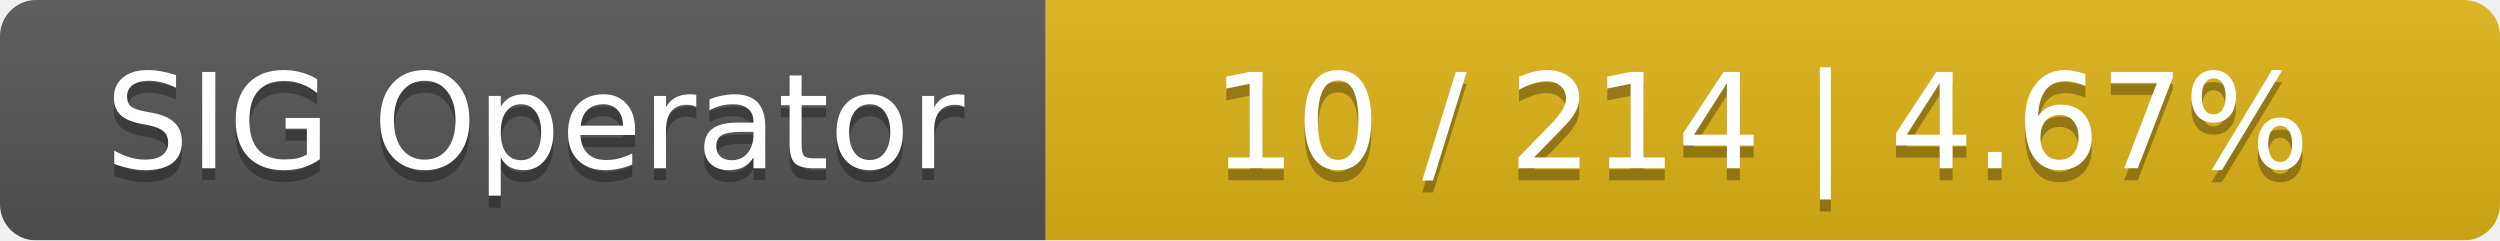
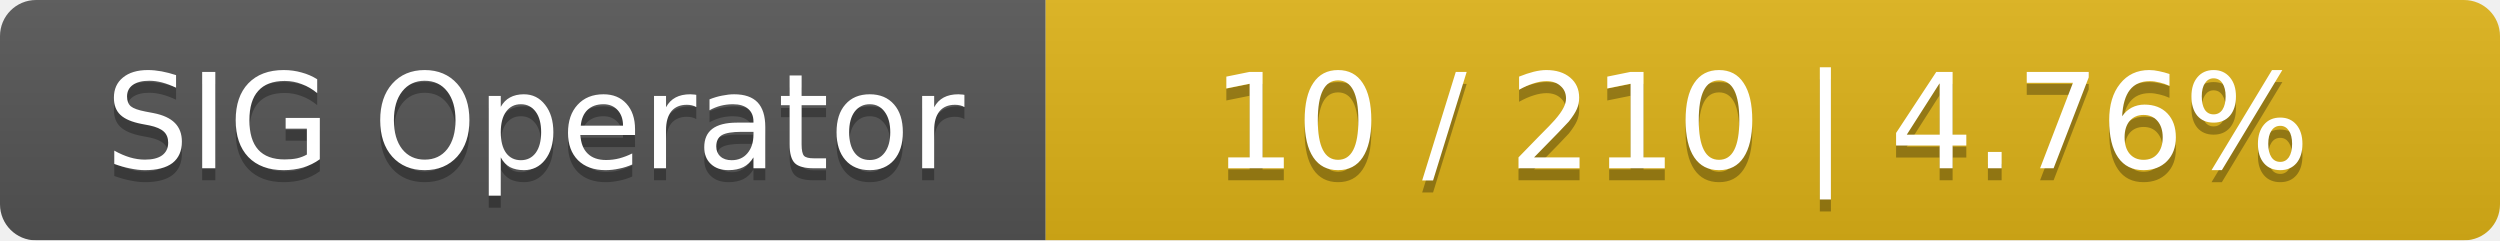
<svg xmlns="http://www.w3.org/2000/svg" width="208" height="20">
  <linearGradient id="smooth" x2="0" y2="100%">
    <stop offset="0" stop-color="#bbb" stop-opacity=".1" />
    <stop offset="1" stop-opacity=".1" />
  </linearGradient>
  <mask id="round">
    <rect width="208" height="20" rx="3" fill="#fff" />
  </mask>
  <g mask="url(#round)">
    <rect width="87" height="20" fill="#555" />
    <rect x="87" width="121" height="20" fill="#dfb317" />
    <rect width="208" height="20" fill="url(#smooth)" />
  </g>
  <g fill="#fff" text-anchor="middle" font-family="DejaVu Sans,Verdana,Geneva,sans-serif" font-size="11">
    <text x="44.5" y="15" fill="#010101" fill-opacity=".3">SIG Operator</text>
    <text x="44.5" y="14">SIG Operator</text>
-     <text x="146.5" y="15" fill="#010101" fill-opacity=".3">10 / 214    |    4.67%</text>
-     <text x="146.5" y="14">10 / 214    |    4.67%</text>
+     <text x="146.5" y="15" fill="#010101" fill-opacity=".3">10 / 210    |    4.76%</text>
+     <text x="146.5" y="14">10 / 210    |    4.76%</text>
  </g>
</svg>
